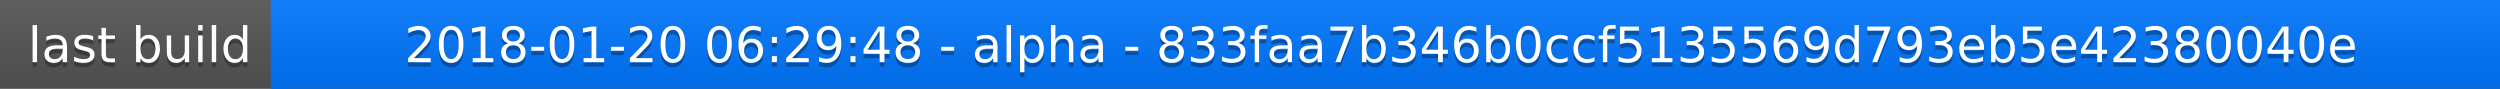
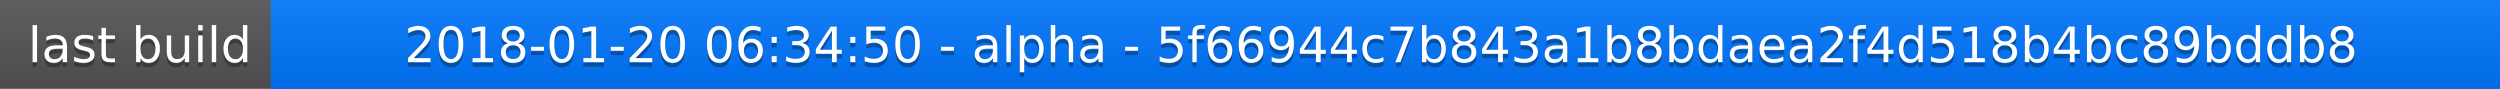
<svg xmlns="http://www.w3.org/2000/svg" width="563" height="20">
  <linearGradient id="a" x2="0" y2="100%">
    <stop offset="0" stop-color="#bbb" stop-opacity=".1" />
    <stop offset="1" stop-opacity=".1" />
  </linearGradient>
  <rect rx="0" width="563" height="20" fill="#555" />
  <rect rx="0" x="61" width="502" height="20" fill="#07f" />
  <path fill="#07f" d="M61 0h4v20h-4z" />
  <rect rx="0" width="563" height="20" fill="url(#a)" />
  <g fill="#fff" text-anchor="middle" font-family="DejaVu Sans,Verdana,Geneva,sans-serif" font-size="11">
    <text x="31.5" y="15" fill="#010101" fill-opacity=".3">last build</text>
    <text x="31.5" y="14">last build</text>
-     <text x="311" y="15" fill="#010101" fill-opacity=".3">2018-01-20 06:29:48 - alpha - 833faa7b346b0ccf5135569d793eb5e42380040e</text>
-     <text x="311" y="14">2018-01-20 06:29:48 - alpha - 833faa7b346b0ccf5135569d793eb5e42380040e</text>
+     <text x="311" y="15" fill="#010101" fill-opacity=".3">2018-01-20 06:34:50 - alpha - 5f66944c7b843a1b8bdaea2f4d518b4bc89bddb8</text>
+     <text x="311" y="14">2018-01-20 06:34:50 - alpha - 5f66944c7b843a1b8bdaea2f4d518b4bc89bddb8</text>
  </g>
</svg>
